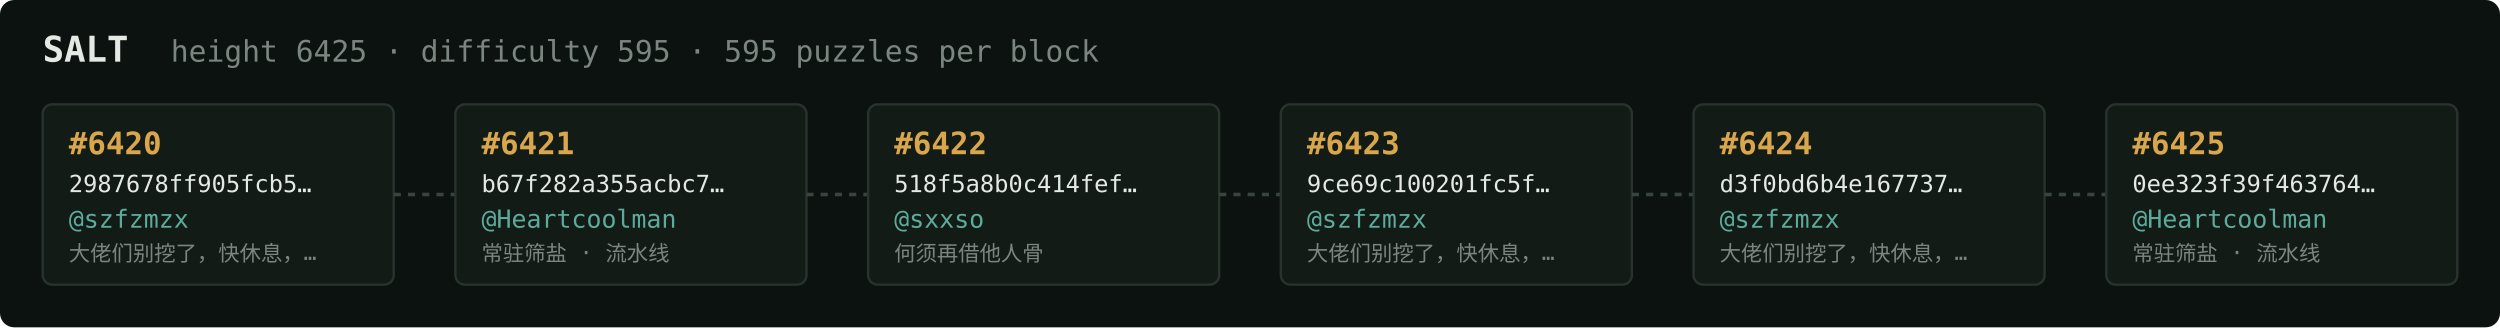
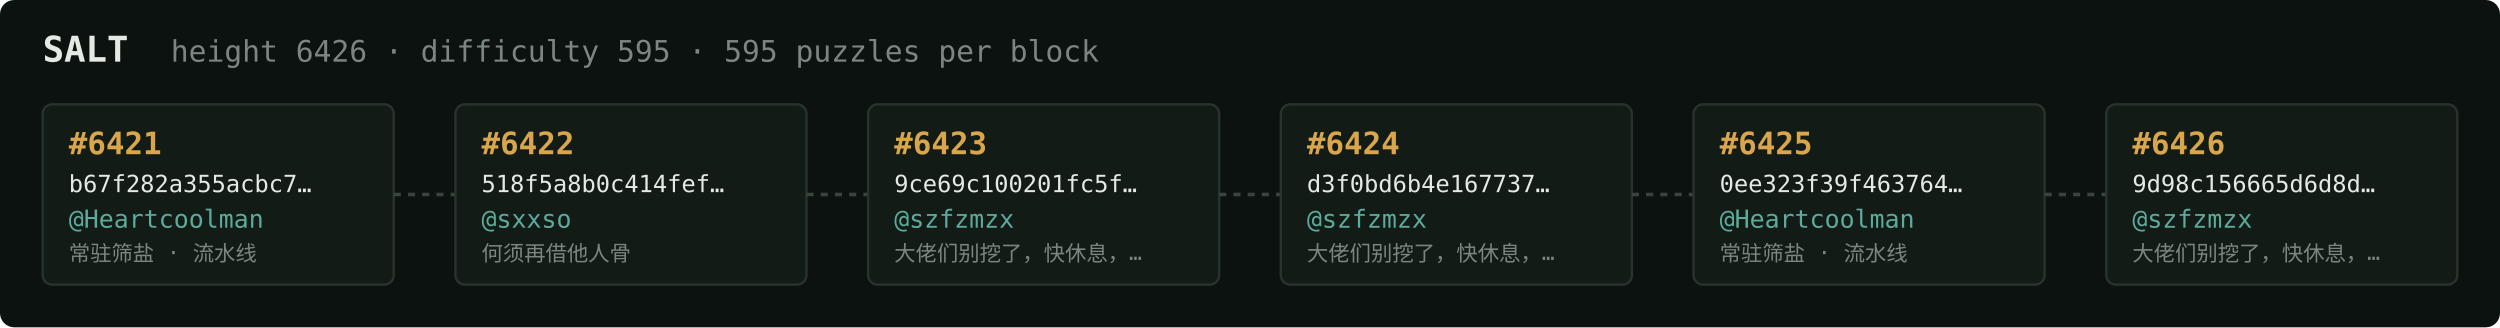
<svg xmlns="http://www.w3.org/2000/svg" width="1054" height="138" viewBox="0 0 1054 138" font-family="ui-monospace,SFMono-Regular,Menlo,monospace">
  <rect fill="#0c1210" width="1054" height="138" rx="6" />
  <text x="18" y="26" fill="#e5e9e3" font-size="15" font-weight="700">SALT</text>
-   <text x="72" y="26" fill="#7a867f" font-size="12.5">height 6425 · difficulty 595 · 595 puzzles per block</text>
+   <text x="72" y="26" fill="#7a867f" font-size="12.5">height 6426 · difficulty 595 · 595 puzzles per block</text>
  <rect x="18" y="44" width="148" height="76" rx="4" fill="#131b17" stroke="#28332e" stroke-width="1" />
-   <text x="29" y="65" fill="#d9a64c" font-size="13" font-weight="700">#6420</text>
-   <text x="29" y="81" fill="#e5e9e3" font-size="10">2987678ff905fcb5…</text>
-   <text x="29" y="96" fill="#5cab9b" font-size="10.5">@szfzmzx</text>
-   <text x="29" y="110" fill="#7a867f" font-size="9">大佬们别挖了，快休息，…</text>
+   <text x="29" y="65" fill="#d9a64c" font-size="13" font-weight="700">#6421</text>
+   <text x="29" y="81" fill="#e5e9e3" font-size="10">b67f282a355acbc7…</text>
+   <text x="29" y="96" fill="#5cab9b" font-size="10.5">@Heartcoolman</text>
+   <text x="29" y="110" fill="#7a867f" font-size="9">常驻筛盐 · 流水线</text>
  <line x1="166" y1="82.0" x2="192" y2="82.0" stroke="#38443e" stroke-width="1.5" stroke-dasharray="3 3" />
  <rect x="192" y="44" width="148" height="76" rx="4" fill="#131b17" stroke="#28332e" stroke-width="1" />
-   <text x="203" y="65" fill="#d9a64c" font-size="13" font-weight="700">#6421</text>
-   <text x="203" y="81" fill="#e5e9e3" font-size="10">b67f282a355acbc7…</text>
-   <text x="203" y="96" fill="#5cab9b" font-size="10.5">@Heartcoolman</text>
-   <text x="203" y="110" fill="#7a867f" font-size="9">常驻筛盐 · 流水线</text>
+   <text x="203" y="65" fill="#d9a64c" font-size="13" font-weight="700">#6422</text>
+   <text x="203" y="81" fill="#e5e9e3" font-size="10">518f5a8b0c414fef…</text>
+   <text x="203" y="96" fill="#5cab9b" font-size="10.5">@sxxso</text>
+   <text x="203" y="110" fill="#7a867f" font-size="9">何须再借他人骨</text>
  <line x1="340" y1="82.0" x2="366" y2="82.0" stroke="#38443e" stroke-width="1.5" stroke-dasharray="3 3" />
  <rect x="366" y="44" width="148" height="76" rx="4" fill="#131b17" stroke="#28332e" stroke-width="1" />
-   <text x="377" y="65" fill="#d9a64c" font-size="13" font-weight="700">#6422</text>
-   <text x="377" y="81" fill="#e5e9e3" font-size="10">518f5a8b0c414fef…</text>
-   <text x="377" y="96" fill="#5cab9b" font-size="10.5">@sxxso</text>
-   <text x="377" y="110" fill="#7a867f" font-size="9">何须再借他人骨</text>
+   <text x="377" y="65" fill="#d9a64c" font-size="13" font-weight="700">#6423</text>
+   <text x="377" y="81" fill="#e5e9e3" font-size="10">9ce69c100201fc5f…</text>
+   <text x="377" y="96" fill="#5cab9b" font-size="10.5">@szfzmzx</text>
+   <text x="377" y="110" fill="#7a867f" font-size="9">大佬们别挖了，快休息，…</text>
  <line x1="514" y1="82.0" x2="540" y2="82.0" stroke="#38443e" stroke-width="1.5" stroke-dasharray="3 3" />
  <rect x="540" y="44" width="148" height="76" rx="4" fill="#131b17" stroke="#28332e" stroke-width="1" />
-   <text x="551" y="65" fill="#d9a64c" font-size="13" font-weight="700">#6423</text>
-   <text x="551" y="81" fill="#e5e9e3" font-size="10">9ce69c100201fc5f…</text>
+   <text x="551" y="65" fill="#d9a64c" font-size="13" font-weight="700">#6424</text>
+   <text x="551" y="81" fill="#e5e9e3" font-size="10">d3f0bd6b4e167737…</text>
  <text x="551" y="96" fill="#5cab9b" font-size="10.5">@szfzmzx</text>
  <text x="551" y="110" fill="#7a867f" font-size="9">大佬们别挖了，快休息，…</text>
  <line x1="688" y1="82.0" x2="714" y2="82.0" stroke="#38443e" stroke-width="1.5" stroke-dasharray="3 3" />
  <rect x="714" y="44" width="148" height="76" rx="4" fill="#131b17" stroke="#28332e" stroke-width="1" />
-   <text x="725" y="65" fill="#d9a64c" font-size="13" font-weight="700">#6424</text>
-   <text x="725" y="81" fill="#e5e9e3" font-size="10">d3f0bd6b4e167737…</text>
-   <text x="725" y="96" fill="#5cab9b" font-size="10.5">@szfzmzx</text>
-   <text x="725" y="110" fill="#7a867f" font-size="9">大佬们别挖了，快休息，…</text>
+   <text x="725" y="65" fill="#d9a64c" font-size="13" font-weight="700">#6425</text>
+   <text x="725" y="81" fill="#e5e9e3" font-size="10">0ee323f39f463764…</text>
+   <text x="725" y="96" fill="#5cab9b" font-size="10.5">@Heartcoolman</text>
+   <text x="725" y="110" fill="#7a867f" font-size="9">常驻筛盐 · 流水线</text>
  <line x1="862" y1="82.0" x2="888" y2="82.0" stroke="#38443e" stroke-width="1.5" stroke-dasharray="3 3" />
  <rect x="888" y="44" width="148" height="76" rx="4" fill="#131b17" stroke="#28332e" stroke-width="1" />
-   <text x="899" y="65" fill="#d9a64c" font-size="13" font-weight="700">#6425</text>
-   <text x="899" y="81" fill="#e5e9e3" font-size="10">0ee323f39f463764…</text>
-   <text x="899" y="96" fill="#5cab9b" font-size="10.5">@Heartcoolman</text>
-   <text x="899" y="110" fill="#7a867f" font-size="9">常驻筛盐 · 流水线</text>
+   <text x="899" y="65" fill="#d9a64c" font-size="13" font-weight="700">#6426</text>
+   <text x="899" y="81" fill="#e5e9e3" font-size="10">9d98c156665d6d8d…</text>
+   <text x="899" y="96" fill="#5cab9b" font-size="10.5">@szfzmzx</text>
+   <text x="899" y="110" fill="#7a867f" font-size="9">大佬们别挖了，快休息，…</text>
</svg>
